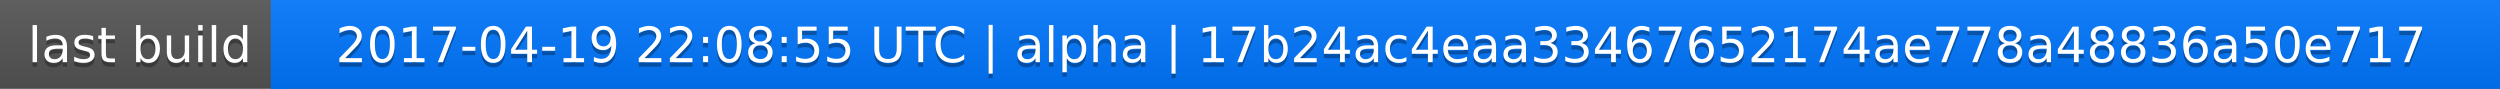
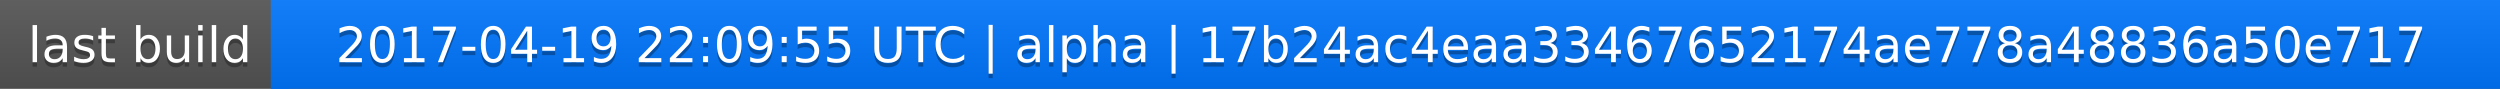
<svg xmlns="http://www.w3.org/2000/svg" width="563" height="20">
  <linearGradient id="a" x2="0" y2="100%">
    <stop offset="0" stop-color="#bbb" stop-opacity=".1" />
    <stop offset="1" stop-opacity=".1" />
  </linearGradient>
  <rect rx="0" width="563" height="20" fill="#555" />
  <rect rx="0" x="61" width="502" height="20" fill="#07f" />
  <path fill="#07f" d="M61 0h4v20h-4z" />
  <rect rx="0" width="563" height="20" fill="url(#a)" />
  <g fill="#fff" text-anchor="middle" font-family="DejaVu Sans,Verdana,Geneva,sans-serif" font-size="11">
    <text x="31.5" y="15" fill="#010101" fill-opacity=".3">last build</text>
    <text x="31.5" y="14">last build</text>
-     <text x="311" y="15" fill="#010101" fill-opacity=".3">2017-04-19 22:08:55 UTC | alpha | 17b24ac4eaa33467652174ae778a48836a50e717</text>
-     <text x="311" y="14">2017-04-19 22:08:55 UTC | alpha | 17b24ac4eaa33467652174ae778a48836a50e717</text>
+     <text x="311" y="15" fill="#010101" fill-opacity=".3">2017-04-19 22:09:55 UTC | alpha | 17b24ac4eaa33467652174ae778a48836a50e717</text>
+     <text x="311" y="14">2017-04-19 22:09:55 UTC | alpha | 17b24ac4eaa33467652174ae778a48836a50e717</text>
  </g>
</svg>
